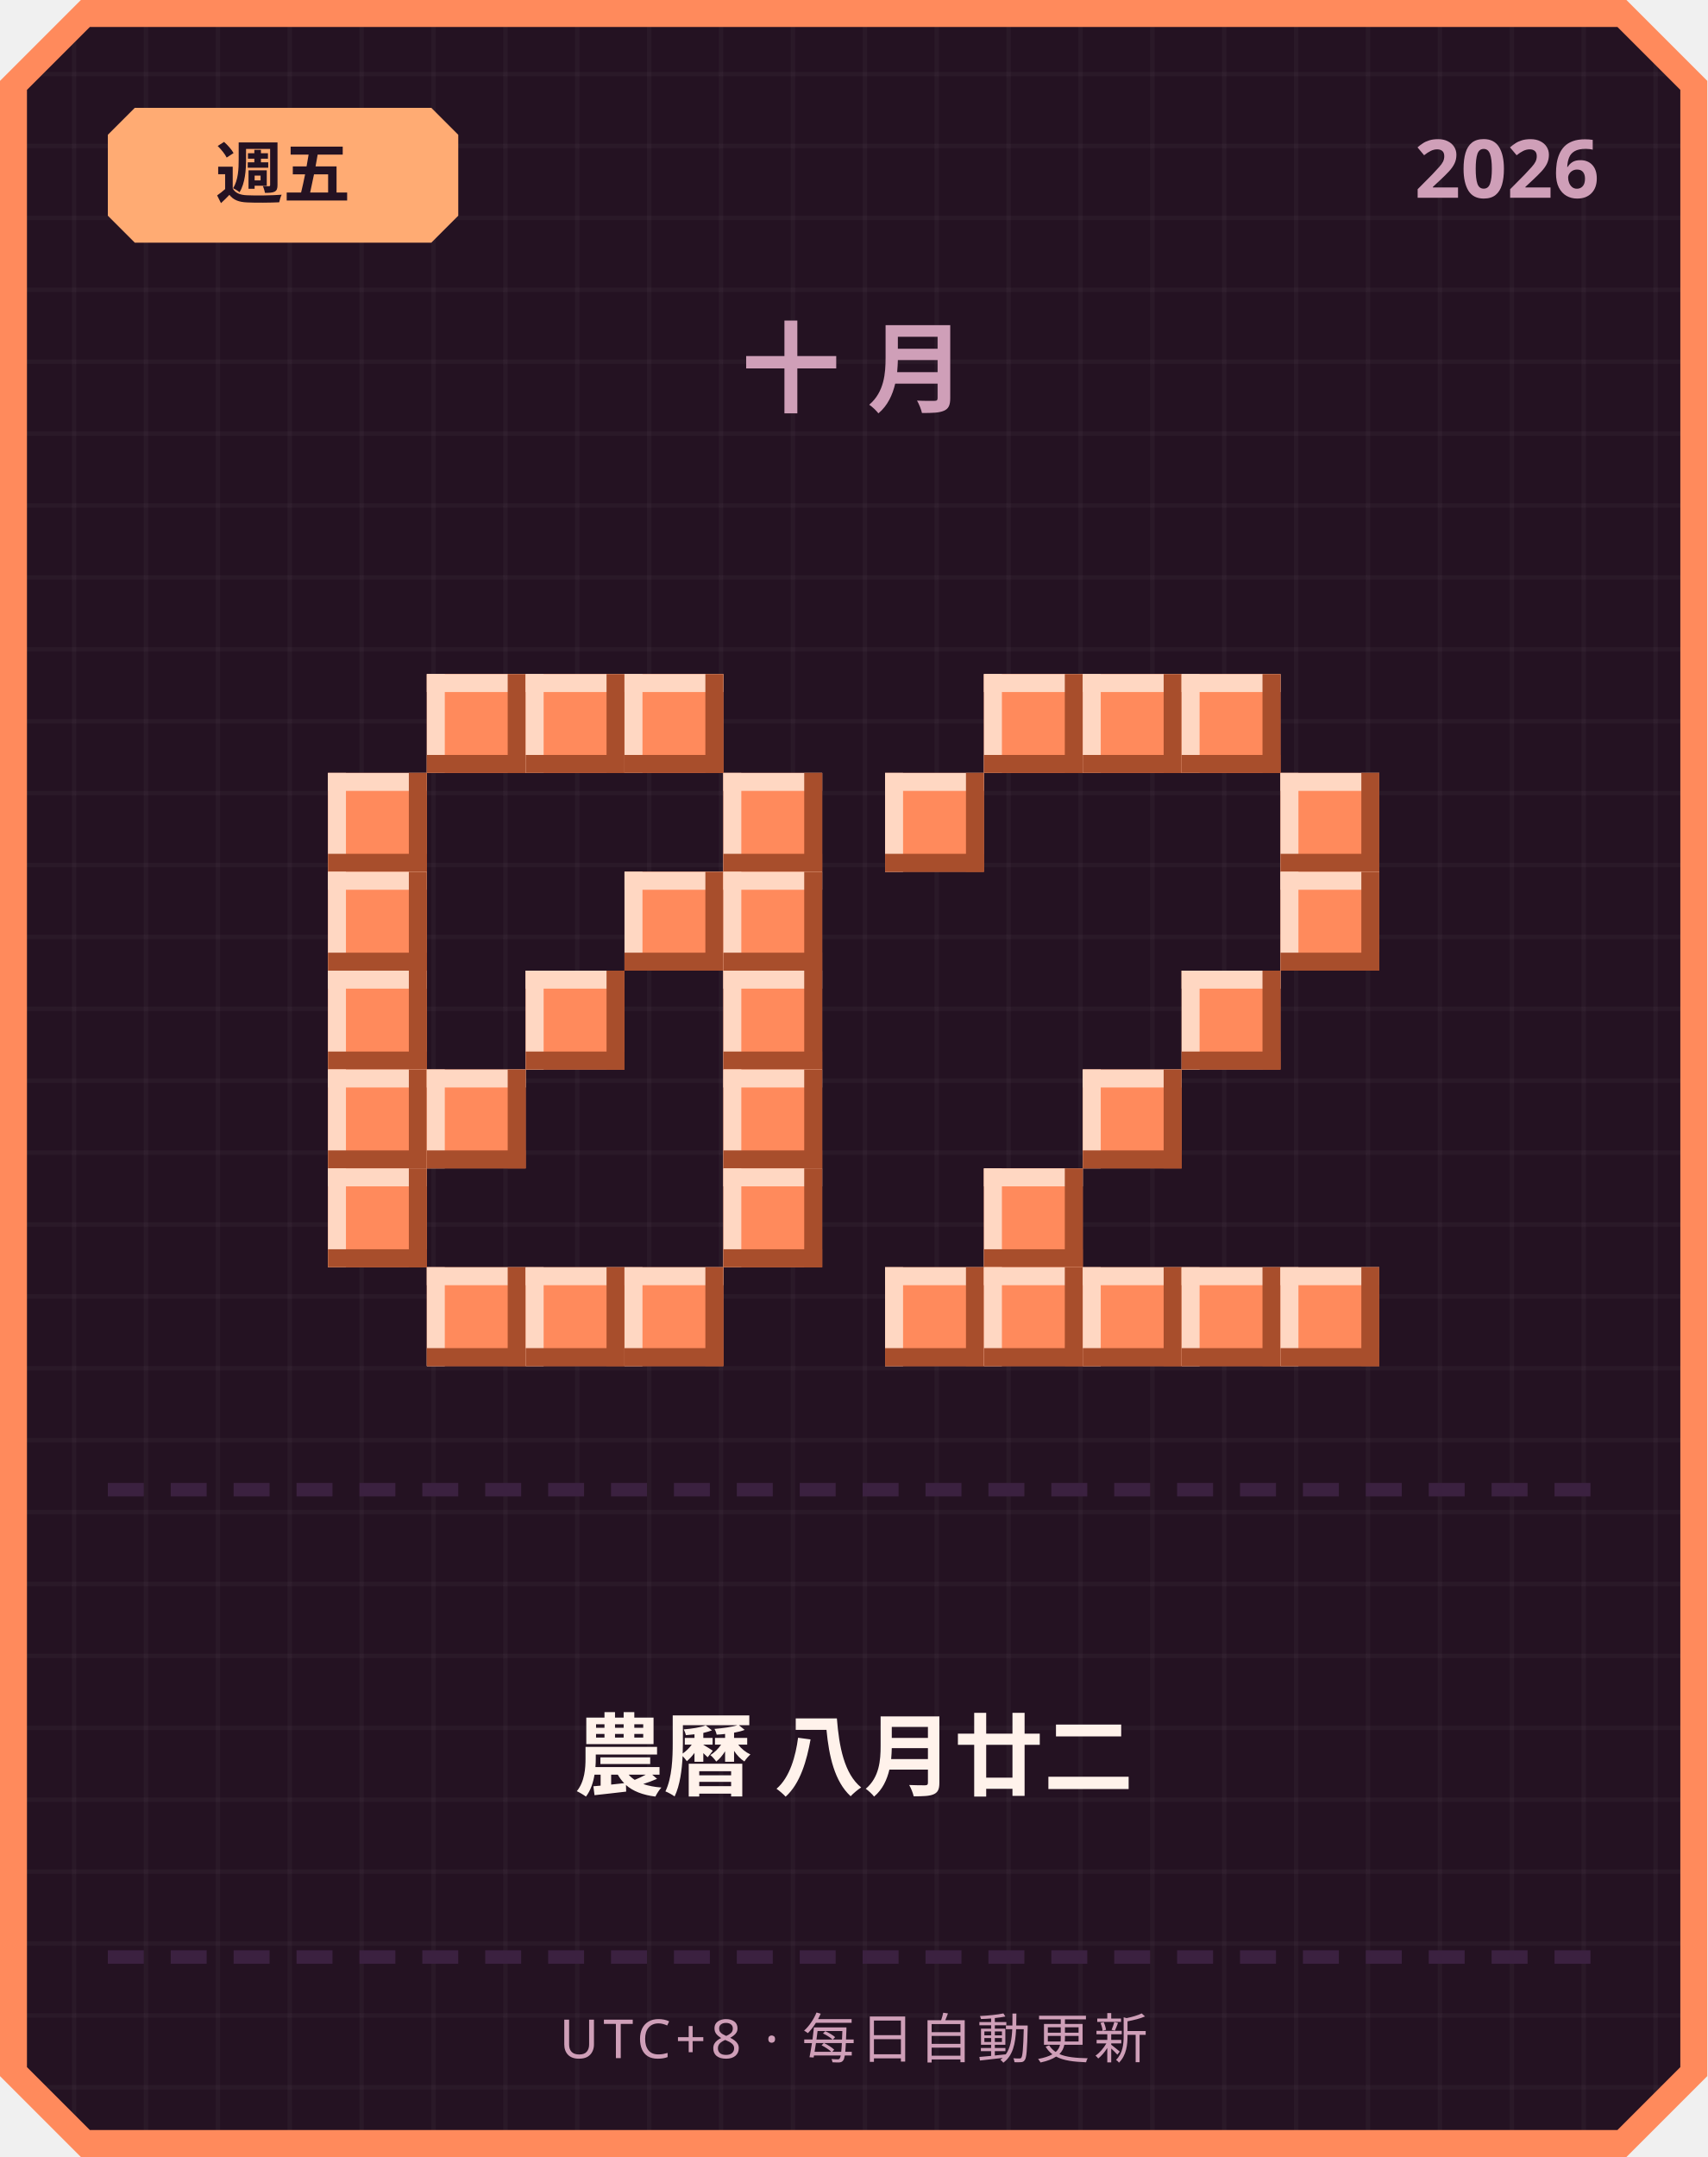
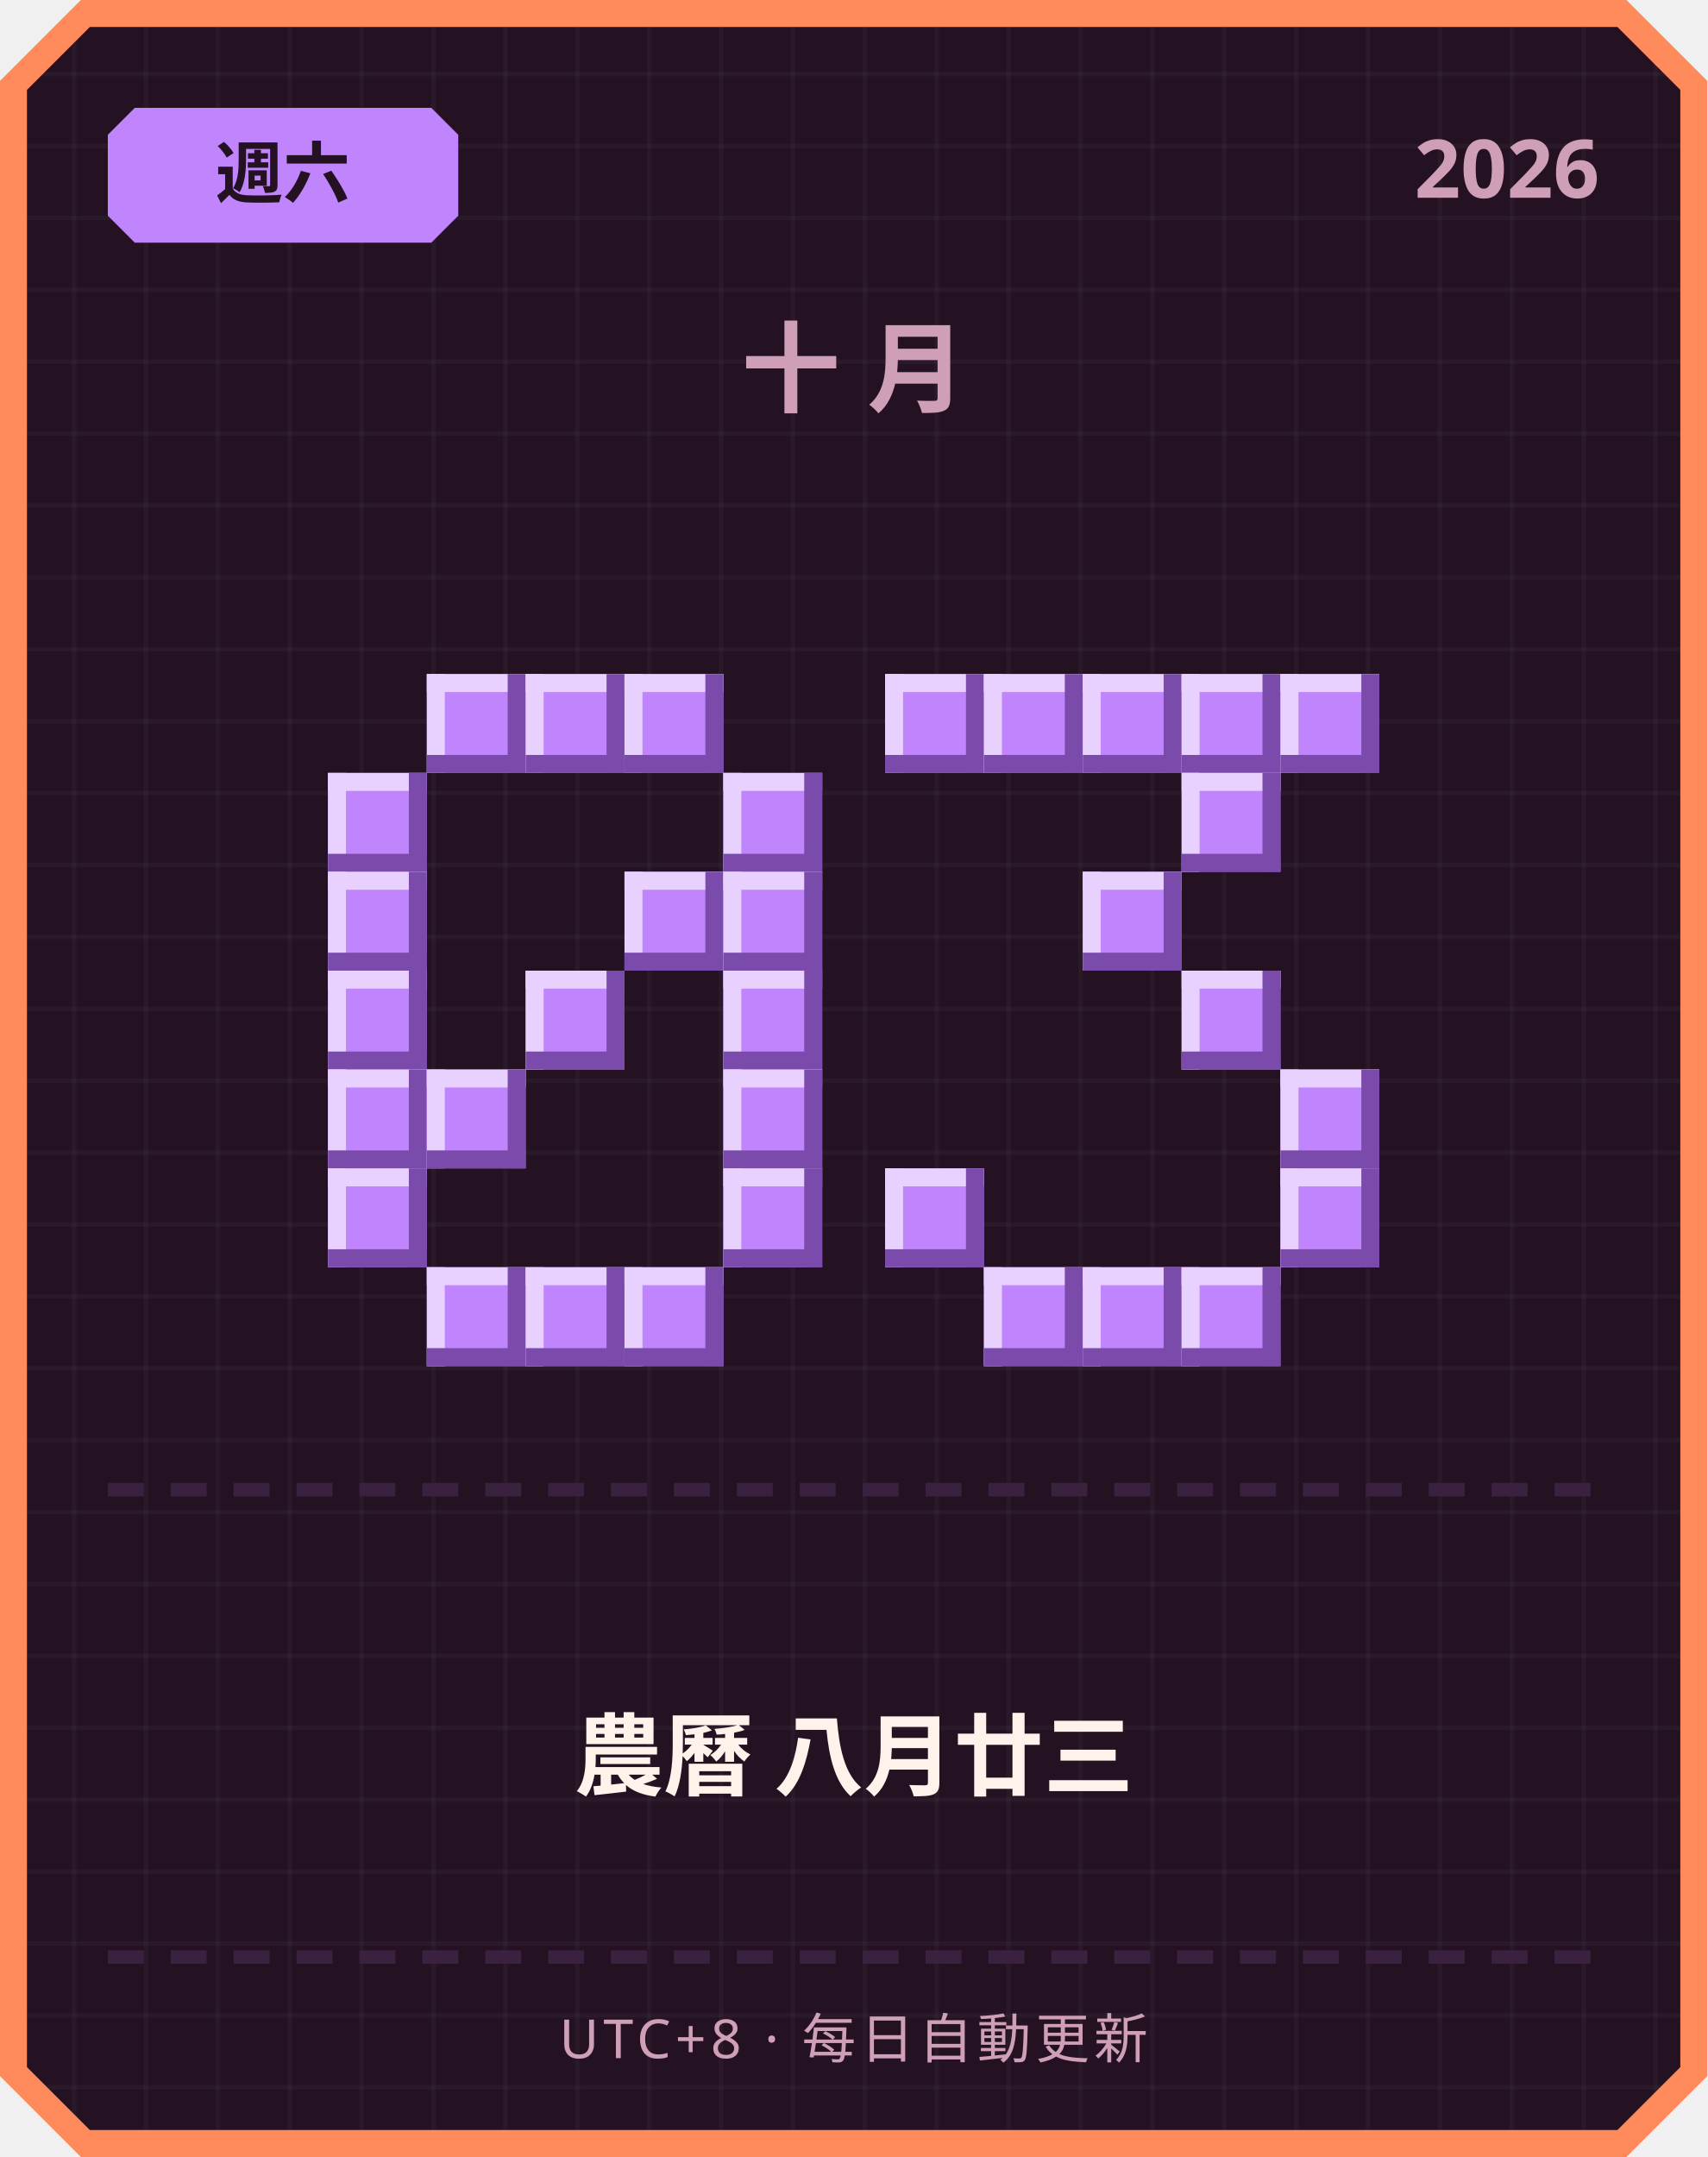
<svg xmlns="http://www.w3.org/2000/svg" width="380" height="480" viewBox="0 0 380 480">
  <defs>
    <pattern id="grid" width="16" height="16" patternUnits="userSpaceOnUse">
      <rect width="16" height="16" fill="#241222" />
      <rect width="1" height="16" fill="#ffffff" opacity="0.03" />
      <rect width="16" height="1" fill="#ffffff" opacity="0.03" />
    </pattern>
  </defs>
  <path d="M 18,0 L 362,0 L 380,18 L 380,462 L 362,480 L 18,480 L 0,462 L 0,18 Z" fill="#ff8a5c" />
  <path d="M 20,6 L 360,6 L 374,20 L 374,460 L 360,474 L 20,474 L 6,460 L 6,20 Z" fill="url(#grid)" />
-   <path d="M 30,24 L 96,24 L 102,30 L 102,48 L 96,54 L 30,54 L 24,48 L 24,30 Z" fill="#ffab73" />
-   <text x="63" y="44" text-anchor="middle" font-family="'Segoe UI', sans-serif" font-size="15" font-weight="700" fill="#241222">週五</text>
+   <path d="M 30,24 L 96,24 L 102,30 L 102,48 L 96,54 L 30,54 L 24,48 L 24,30 Z" fill="#c084fc" />
+   <text x="63" y="44" text-anchor="middle" font-family="'Segoe UI', sans-serif" font-size="15" font-weight="700" fill="#241222">週六</text>
  <text x="356" y="44" text-anchor="end" font-family="'Segoe UI', sans-serif" font-size="18" font-weight="700" fill="#cf9fb8">2026</text>
  <text x="190" y="90" text-anchor="middle" font-family="'Segoe UI', sans-serif" font-size="22" font-weight="700" letter-spacing="6" fill="#cf9fb8">十月</text>
-   <rect x="95" y="150" width="22" height="22" fill="#ff8a5c" />
-   <rect x="95" y="150" width="22" height="4" fill="#ffd7c2" />
-   <rect x="95" y="150" width="4" height="22" fill="#ffd7c2" />
-   <rect x="95" y="168" width="22" height="4" fill="#a84e2c" />
-   <rect x="113" y="150" width="4" height="22" fill="#a84e2c" />
-   <rect x="117" y="150" width="22" height="22" fill="#ff8a5c" />
-   <rect x="117" y="150" width="22" height="4" fill="#ffd7c2" />
-   <rect x="117" y="150" width="4" height="22" fill="#ffd7c2" />
-   <rect x="117" y="168" width="22" height="4" fill="#a84e2c" />
-   <rect x="135" y="150" width="4" height="22" fill="#a84e2c" />
-   <rect x="139" y="150" width="22" height="22" fill="#ff8a5c" />
-   <rect x="139" y="150" width="22" height="4" fill="#ffd7c2" />
-   <rect x="139" y="150" width="4" height="22" fill="#ffd7c2" />
-   <rect x="139" y="168" width="22" height="4" fill="#a84e2c" />
-   <rect x="157" y="150" width="4" height="22" fill="#a84e2c" />
-   <rect x="73" y="172" width="22" height="22" fill="#ff8a5c" />
-   <rect x="73" y="172" width="22" height="4" fill="#ffd7c2" />
-   <rect x="73" y="172" width="4" height="22" fill="#ffd7c2" />
-   <rect x="73" y="190" width="22" height="4" fill="#a84e2c" />
-   <rect x="91" y="172" width="4" height="22" fill="#a84e2c" />
-   <rect x="161" y="172" width="22" height="22" fill="#ff8a5c" />
-   <rect x="161" y="172" width="22" height="4" fill="#ffd7c2" />
-   <rect x="161" y="172" width="4" height="22" fill="#ffd7c2" />
-   <rect x="161" y="190" width="22" height="4" fill="#a84e2c" />
-   <rect x="179" y="172" width="4" height="22" fill="#a84e2c" />
-   <rect x="73" y="194" width="22" height="22" fill="#ff8a5c" />
-   <rect x="73" y="194" width="22" height="4" fill="#ffd7c2" />
-   <rect x="73" y="194" width="4" height="22" fill="#ffd7c2" />
-   <rect x="73" y="212" width="22" height="4" fill="#a84e2c" />
-   <rect x="91" y="194" width="4" height="22" fill="#a84e2c" />
-   <rect x="139" y="194" width="22" height="22" fill="#ff8a5c" />
-   <rect x="139" y="194" width="22" height="4" fill="#ffd7c2" />
-   <rect x="139" y="194" width="4" height="22" fill="#ffd7c2" />
-   <rect x="139" y="212" width="22" height="4" fill="#a84e2c" />
-   <rect x="157" y="194" width="4" height="22" fill="#a84e2c" />
-   <rect x="161" y="194" width="22" height="22" fill="#ff8a5c" />
-   <rect x="161" y="194" width="22" height="4" fill="#ffd7c2" />
-   <rect x="161" y="194" width="4" height="22" fill="#ffd7c2" />
-   <rect x="161" y="212" width="22" height="4" fill="#a84e2c" />
-   <rect x="179" y="194" width="4" height="22" fill="#a84e2c" />
-   <rect x="73" y="216" width="22" height="22" fill="#ff8a5c" />
-   <rect x="73" y="216" width="22" height="4" fill="#ffd7c2" />
-   <rect x="73" y="216" width="4" height="22" fill="#ffd7c2" />
-   <rect x="73" y="234" width="22" height="4" fill="#a84e2c" />
-   <rect x="91" y="216" width="4" height="22" fill="#a84e2c" />
-   <rect x="117" y="216" width="22" height="22" fill="#ff8a5c" />
-   <rect x="117" y="216" width="22" height="4" fill="#ffd7c2" />
-   <rect x="117" y="216" width="4" height="22" fill="#ffd7c2" />
-   <rect x="117" y="234" width="22" height="4" fill="#a84e2c" />
-   <rect x="135" y="216" width="4" height="22" fill="#a84e2c" />
-   <rect x="161" y="216" width="22" height="22" fill="#ff8a5c" />
-   <rect x="161" y="216" width="22" height="4" fill="#ffd7c2" />
-   <rect x="161" y="216" width="4" height="22" fill="#ffd7c2" />
-   <rect x="161" y="234" width="22" height="4" fill="#a84e2c" />
-   <rect x="179" y="216" width="4" height="22" fill="#a84e2c" />
-   <rect x="73" y="238" width="22" height="22" fill="#ff8a5c" />
-   <rect x="73" y="238" width="22" height="4" fill="#ffd7c2" />
-   <rect x="73" y="238" width="4" height="22" fill="#ffd7c2" />
-   <rect x="73" y="256" width="22" height="4" fill="#a84e2c" />
-   <rect x="91" y="238" width="4" height="22" fill="#a84e2c" />
-   <rect x="95" y="238" width="22" height="22" fill="#ff8a5c" />
-   <rect x="95" y="238" width="22" height="4" fill="#ffd7c2" />
-   <rect x="95" y="238" width="4" height="22" fill="#ffd7c2" />
-   <rect x="95" y="256" width="22" height="4" fill="#a84e2c" />
-   <rect x="113" y="238" width="4" height="22" fill="#a84e2c" />
-   <rect x="161" y="238" width="22" height="22" fill="#ff8a5c" />
-   <rect x="161" y="238" width="22" height="4" fill="#ffd7c2" />
-   <rect x="161" y="238" width="4" height="22" fill="#ffd7c2" />
-   <rect x="161" y="256" width="22" height="4" fill="#a84e2c" />
-   <rect x="179" y="238" width="4" height="22" fill="#a84e2c" />
-   <rect x="73" y="260" width="22" height="22" fill="#ff8a5c" />
-   <rect x="73" y="260" width="22" height="4" fill="#ffd7c2" />
-   <rect x="73" y="260" width="4" height="22" fill="#ffd7c2" />
-   <rect x="73" y="278" width="22" height="4" fill="#a84e2c" />
-   <rect x="91" y="260" width="4" height="22" fill="#a84e2c" />
-   <rect x="161" y="260" width="22" height="22" fill="#ff8a5c" />
-   <rect x="161" y="260" width="22" height="4" fill="#ffd7c2" />
-   <rect x="161" y="260" width="4" height="22" fill="#ffd7c2" />
-   <rect x="161" y="278" width="22" height="4" fill="#a84e2c" />
-   <rect x="179" y="260" width="4" height="22" fill="#a84e2c" />
-   <rect x="95" y="282" width="22" height="22" fill="#ff8a5c" />
-   <rect x="95" y="282" width="22" height="4" fill="#ffd7c2" />
-   <rect x="95" y="282" width="4" height="22" fill="#ffd7c2" />
-   <rect x="95" y="300" width="22" height="4" fill="#a84e2c" />
-   <rect x="113" y="282" width="4" height="22" fill="#a84e2c" />
-   <rect x="117" y="282" width="22" height="22" fill="#ff8a5c" />
-   <rect x="117" y="282" width="22" height="4" fill="#ffd7c2" />
-   <rect x="117" y="282" width="4" height="22" fill="#ffd7c2" />
-   <rect x="117" y="300" width="22" height="4" fill="#a84e2c" />
-   <rect x="135" y="282" width="4" height="22" fill="#a84e2c" />
-   <rect x="139" y="282" width="22" height="22" fill="#ff8a5c" />
-   <rect x="139" y="282" width="22" height="4" fill="#ffd7c2" />
-   <rect x="139" y="282" width="4" height="22" fill="#ffd7c2" />
-   <rect x="139" y="300" width="22" height="4" fill="#a84e2c" />
-   <rect x="157" y="282" width="4" height="22" fill="#a84e2c" />
-   <rect x="219" y="150" width="22" height="22" fill="#ff8a5c" />
-   <rect x="219" y="150" width="22" height="4" fill="#ffd7c2" />
-   <rect x="219" y="150" width="4" height="22" fill="#ffd7c2" />
-   <rect x="219" y="168" width="22" height="4" fill="#a84e2c" />
-   <rect x="237" y="150" width="4" height="22" fill="#a84e2c" />
-   <rect x="241" y="150" width="22" height="22" fill="#ff8a5c" />
-   <rect x="241" y="150" width="22" height="4" fill="#ffd7c2" />
-   <rect x="241" y="150" width="4" height="22" fill="#ffd7c2" />
-   <rect x="241" y="168" width="22" height="4" fill="#a84e2c" />
-   <rect x="259" y="150" width="4" height="22" fill="#a84e2c" />
-   <rect x="263" y="150" width="22" height="22" fill="#ff8a5c" />
-   <rect x="263" y="150" width="22" height="4" fill="#ffd7c2" />
-   <rect x="263" y="150" width="4" height="22" fill="#ffd7c2" />
-   <rect x="263" y="168" width="22" height="4" fill="#a84e2c" />
-   <rect x="281" y="150" width="4" height="22" fill="#a84e2c" />
-   <rect x="197" y="172" width="22" height="22" fill="#ff8a5c" />
-   <rect x="197" y="172" width="22" height="4" fill="#ffd7c2" />
-   <rect x="197" y="172" width="4" height="22" fill="#ffd7c2" />
-   <rect x="197" y="190" width="22" height="4" fill="#a84e2c" />
-   <rect x="215" y="172" width="4" height="22" fill="#a84e2c" />
-   <rect x="285" y="172" width="22" height="22" fill="#ff8a5c" />
-   <rect x="285" y="172" width="22" height="4" fill="#ffd7c2" />
-   <rect x="285" y="172" width="4" height="22" fill="#ffd7c2" />
-   <rect x="285" y="190" width="22" height="4" fill="#a84e2c" />
-   <rect x="303" y="172" width="4" height="22" fill="#a84e2c" />
-   <rect x="285" y="194" width="22" height="22" fill="#ff8a5c" />
-   <rect x="285" y="194" width="22" height="4" fill="#ffd7c2" />
-   <rect x="285" y="194" width="4" height="22" fill="#ffd7c2" />
-   <rect x="285" y="212" width="22" height="4" fill="#a84e2c" />
-   <rect x="303" y="194" width="4" height="22" fill="#a84e2c" />
-   <rect x="263" y="216" width="22" height="22" fill="#ff8a5c" />
-   <rect x="263" y="216" width="22" height="4" fill="#ffd7c2" />
-   <rect x="263" y="216" width="4" height="22" fill="#ffd7c2" />
-   <rect x="263" y="234" width="22" height="4" fill="#a84e2c" />
-   <rect x="281" y="216" width="4" height="22" fill="#a84e2c" />
-   <rect x="241" y="238" width="22" height="22" fill="#ff8a5c" />
-   <rect x="241" y="238" width="22" height="4" fill="#ffd7c2" />
-   <rect x="241" y="238" width="4" height="22" fill="#ffd7c2" />
-   <rect x="241" y="256" width="22" height="4" fill="#a84e2c" />
-   <rect x="259" y="238" width="4" height="22" fill="#a84e2c" />
-   <rect x="219" y="260" width="22" height="22" fill="#ff8a5c" />
-   <rect x="219" y="260" width="22" height="4" fill="#ffd7c2" />
-   <rect x="219" y="260" width="4" height="22" fill="#ffd7c2" />
-   <rect x="219" y="278" width="22" height="4" fill="#a84e2c" />
-   <rect x="237" y="260" width="4" height="22" fill="#a84e2c" />
-   <rect x="197" y="282" width="22" height="22" fill="#ff8a5c" />
-   <rect x="197" y="282" width="22" height="4" fill="#ffd7c2" />
-   <rect x="197" y="282" width="4" height="22" fill="#ffd7c2" />
-   <rect x="197" y="300" width="22" height="4" fill="#a84e2c" />
-   <rect x="215" y="282" width="4" height="22" fill="#a84e2c" />
-   <rect x="219" y="282" width="22" height="22" fill="#ff8a5c" />
-   <rect x="219" y="282" width="22" height="4" fill="#ffd7c2" />
-   <rect x="219" y="282" width="4" height="22" fill="#ffd7c2" />
-   <rect x="219" y="300" width="22" height="4" fill="#a84e2c" />
-   <rect x="237" y="282" width="4" height="22" fill="#a84e2c" />
-   <rect x="241" y="282" width="22" height="22" fill="#ff8a5c" />
-   <rect x="241" y="282" width="22" height="4" fill="#ffd7c2" />
-   <rect x="241" y="282" width="4" height="22" fill="#ffd7c2" />
-   <rect x="241" y="300" width="22" height="4" fill="#a84e2c" />
-   <rect x="259" y="282" width="4" height="22" fill="#a84e2c" />
-   <rect x="263" y="282" width="22" height="22" fill="#ff8a5c" />
-   <rect x="263" y="282" width="22" height="4" fill="#ffd7c2" />
-   <rect x="263" y="282" width="4" height="22" fill="#ffd7c2" />
-   <rect x="263" y="300" width="22" height="4" fill="#a84e2c" />
-   <rect x="281" y="282" width="4" height="22" fill="#a84e2c" />
-   <rect x="285" y="282" width="22" height="22" fill="#ff8a5c" />
-   <rect x="285" y="282" width="22" height="4" fill="#ffd7c2" />
-   <rect x="285" y="282" width="4" height="22" fill="#ffd7c2" />
-   <rect x="285" y="300" width="22" height="4" fill="#a84e2c" />
-   <rect x="303" y="282" width="4" height="22" fill="#a84e2c" />
+   <rect x="95" y="150" width="22" height="22" fill="#c084fc" />
+   <rect x="95" y="150" width="22" height="4" fill="#e9d1ff" />
+   <rect x="95" y="150" width="4" height="22" fill="#e9d1ff" />
+   <rect x="95" y="168" width="22" height="4" fill="#7a4bab" />
+   <rect x="113" y="150" width="4" height="22" fill="#7a4bab" />
+   <rect x="117" y="150" width="22" height="22" fill="#c084fc" />
+   <rect x="117" y="150" width="22" height="4" fill="#e9d1ff" />
+   <rect x="117" y="150" width="4" height="22" fill="#e9d1ff" />
+   <rect x="117" y="168" width="22" height="4" fill="#7a4bab" />
+   <rect x="135" y="150" width="4" height="22" fill="#7a4bab" />
+   <rect x="139" y="150" width="22" height="22" fill="#c084fc" />
+   <rect x="139" y="150" width="22" height="4" fill="#e9d1ff" />
+   <rect x="139" y="150" width="4" height="22" fill="#e9d1ff" />
+   <rect x="139" y="168" width="22" height="4" fill="#7a4bab" />
+   <rect x="157" y="150" width="4" height="22" fill="#7a4bab" />
+   <rect x="73" y="172" width="22" height="22" fill="#c084fc" />
+   <rect x="73" y="172" width="22" height="4" fill="#e9d1ff" />
+   <rect x="73" y="172" width="4" height="22" fill="#e9d1ff" />
+   <rect x="73" y="190" width="22" height="4" fill="#7a4bab" />
+   <rect x="91" y="172" width="4" height="22" fill="#7a4bab" />
+   <rect x="161" y="172" width="22" height="22" fill="#c084fc" />
+   <rect x="161" y="172" width="22" height="4" fill="#e9d1ff" />
+   <rect x="161" y="172" width="4" height="22" fill="#e9d1ff" />
+   <rect x="161" y="190" width="22" height="4" fill="#7a4bab" />
+   <rect x="179" y="172" width="4" height="22" fill="#7a4bab" />
+   <rect x="73" y="194" width="22" height="22" fill="#c084fc" />
+   <rect x="73" y="194" width="22" height="4" fill="#e9d1ff" />
+   <rect x="73" y="194" width="4" height="22" fill="#e9d1ff" />
+   <rect x="73" y="212" width="22" height="4" fill="#7a4bab" />
+   <rect x="91" y="194" width="4" height="22" fill="#7a4bab" />
+   <rect x="139" y="194" width="22" height="22" fill="#c084fc" />
+   <rect x="139" y="194" width="22" height="4" fill="#e9d1ff" />
+   <rect x="139" y="194" width="4" height="22" fill="#e9d1ff" />
+   <rect x="139" y="212" width="22" height="4" fill="#7a4bab" />
+   <rect x="157" y="194" width="4" height="22" fill="#7a4bab" />
+   <rect x="161" y="194" width="22" height="22" fill="#c084fc" />
+   <rect x="161" y="194" width="22" height="4" fill="#e9d1ff" />
+   <rect x="161" y="194" width="4" height="22" fill="#e9d1ff" />
+   <rect x="161" y="212" width="22" height="4" fill="#7a4bab" />
+   <rect x="179" y="194" width="4" height="22" fill="#7a4bab" />
+   <rect x="73" y="216" width="22" height="22" fill="#c084fc" />
+   <rect x="73" y="216" width="22" height="4" fill="#e9d1ff" />
+   <rect x="73" y="216" width="4" height="22" fill="#e9d1ff" />
+   <rect x="73" y="234" width="22" height="4" fill="#7a4bab" />
+   <rect x="91" y="216" width="4" height="22" fill="#7a4bab" />
+   <rect x="117" y="216" width="22" height="22" fill="#c084fc" />
+   <rect x="117" y="216" width="22" height="4" fill="#e9d1ff" />
+   <rect x="117" y="216" width="4" height="22" fill="#e9d1ff" />
+   <rect x="117" y="234" width="22" height="4" fill="#7a4bab" />
+   <rect x="135" y="216" width="4" height="22" fill="#7a4bab" />
+   <rect x="161" y="216" width="22" height="22" fill="#c084fc" />
+   <rect x="161" y="216" width="22" height="4" fill="#e9d1ff" />
+   <rect x="161" y="216" width="4" height="22" fill="#e9d1ff" />
+   <rect x="161" y="234" width="22" height="4" fill="#7a4bab" />
+   <rect x="179" y="216" width="4" height="22" fill="#7a4bab" />
+   <rect x="73" y="238" width="22" height="22" fill="#c084fc" />
+   <rect x="73" y="238" width="22" height="4" fill="#e9d1ff" />
+   <rect x="73" y="238" width="4" height="22" fill="#e9d1ff" />
+   <rect x="73" y="256" width="22" height="4" fill="#7a4bab" />
+   <rect x="91" y="238" width="4" height="22" fill="#7a4bab" />
+   <rect x="95" y="238" width="22" height="22" fill="#c084fc" />
+   <rect x="95" y="238" width="22" height="4" fill="#e9d1ff" />
+   <rect x="95" y="238" width="4" height="22" fill="#e9d1ff" />
+   <rect x="95" y="256" width="22" height="4" fill="#7a4bab" />
+   <rect x="113" y="238" width="4" height="22" fill="#7a4bab" />
+   <rect x="161" y="238" width="22" height="22" fill="#c084fc" />
+   <rect x="161" y="238" width="22" height="4" fill="#e9d1ff" />
+   <rect x="161" y="238" width="4" height="22" fill="#e9d1ff" />
+   <rect x="161" y="256" width="22" height="4" fill="#7a4bab" />
+   <rect x="179" y="238" width="4" height="22" fill="#7a4bab" />
+   <rect x="73" y="260" width="22" height="22" fill="#c084fc" />
+   <rect x="73" y="260" width="22" height="4" fill="#e9d1ff" />
+   <rect x="73" y="260" width="4" height="22" fill="#e9d1ff" />
+   <rect x="73" y="278" width="22" height="4" fill="#7a4bab" />
+   <rect x="91" y="260" width="4" height="22" fill="#7a4bab" />
+   <rect x="161" y="260" width="22" height="22" fill="#c084fc" />
+   <rect x="161" y="260" width="22" height="4" fill="#e9d1ff" />
+   <rect x="161" y="260" width="4" height="22" fill="#e9d1ff" />
+   <rect x="161" y="278" width="22" height="4" fill="#7a4bab" />
+   <rect x="179" y="260" width="4" height="22" fill="#7a4bab" />
+   <rect x="95" y="282" width="22" height="22" fill="#c084fc" />
+   <rect x="95" y="282" width="22" height="4" fill="#e9d1ff" />
+   <rect x="95" y="282" width="4" height="22" fill="#e9d1ff" />
+   <rect x="95" y="300" width="22" height="4" fill="#7a4bab" />
+   <rect x="113" y="282" width="4" height="22" fill="#7a4bab" />
+   <rect x="117" y="282" width="22" height="22" fill="#c084fc" />
+   <rect x="117" y="282" width="22" height="4" fill="#e9d1ff" />
+   <rect x="117" y="282" width="4" height="22" fill="#e9d1ff" />
+   <rect x="117" y="300" width="22" height="4" fill="#7a4bab" />
+   <rect x="135" y="282" width="4" height="22" fill="#7a4bab" />
+   <rect x="139" y="282" width="22" height="22" fill="#c084fc" />
+   <rect x="139" y="282" width="22" height="4" fill="#e9d1ff" />
+   <rect x="139" y="282" width="4" height="22" fill="#e9d1ff" />
+   <rect x="139" y="300" width="22" height="4" fill="#7a4bab" />
+   <rect x="157" y="282" width="4" height="22" fill="#7a4bab" />
+   <rect x="197" y="150" width="22" height="22" fill="#c084fc" />
+   <rect x="197" y="150" width="22" height="4" fill="#e9d1ff" />
+   <rect x="197" y="150" width="4" height="22" fill="#e9d1ff" />
+   <rect x="197" y="168" width="22" height="4" fill="#7a4bab" />
+   <rect x="215" y="150" width="4" height="22" fill="#7a4bab" />
+   <rect x="219" y="150" width="22" height="22" fill="#c084fc" />
+   <rect x="219" y="150" width="22" height="4" fill="#e9d1ff" />
+   <rect x="219" y="150" width="4" height="22" fill="#e9d1ff" />
+   <rect x="219" y="168" width="22" height="4" fill="#7a4bab" />
+   <rect x="237" y="150" width="4" height="22" fill="#7a4bab" />
+   <rect x="241" y="150" width="22" height="22" fill="#c084fc" />
+   <rect x="241" y="150" width="22" height="4" fill="#e9d1ff" />
+   <rect x="241" y="150" width="4" height="22" fill="#e9d1ff" />
+   <rect x="241" y="168" width="22" height="4" fill="#7a4bab" />
+   <rect x="259" y="150" width="4" height="22" fill="#7a4bab" />
+   <rect x="263" y="150" width="22" height="22" fill="#c084fc" />
+   <rect x="263" y="150" width="22" height="4" fill="#e9d1ff" />
+   <rect x="263" y="150" width="4" height="22" fill="#e9d1ff" />
+   <rect x="263" y="168" width="22" height="4" fill="#7a4bab" />
+   <rect x="281" y="150" width="4" height="22" fill="#7a4bab" />
+   <rect x="285" y="150" width="22" height="22" fill="#c084fc" />
+   <rect x="285" y="150" width="22" height="4" fill="#e9d1ff" />
+   <rect x="285" y="150" width="4" height="22" fill="#e9d1ff" />
+   <rect x="285" y="168" width="22" height="4" fill="#7a4bab" />
+   <rect x="303" y="150" width="4" height="22" fill="#7a4bab" />
+   <rect x="263" y="172" width="22" height="22" fill="#c084fc" />
+   <rect x="263" y="172" width="22" height="4" fill="#e9d1ff" />
+   <rect x="263" y="172" width="4" height="22" fill="#e9d1ff" />
+   <rect x="263" y="190" width="22" height="4" fill="#7a4bab" />
+   <rect x="281" y="172" width="4" height="22" fill="#7a4bab" />
+   <rect x="241" y="194" width="22" height="22" fill="#c084fc" />
+   <rect x="241" y="194" width="22" height="4" fill="#e9d1ff" />
+   <rect x="241" y="194" width="4" height="22" fill="#e9d1ff" />
+   <rect x="241" y="212" width="22" height="4" fill="#7a4bab" />
+   <rect x="259" y="194" width="4" height="22" fill="#7a4bab" />
+   <rect x="263" y="216" width="22" height="22" fill="#c084fc" />
+   <rect x="263" y="216" width="22" height="4" fill="#e9d1ff" />
+   <rect x="263" y="216" width="4" height="22" fill="#e9d1ff" />
+   <rect x="263" y="234" width="22" height="4" fill="#7a4bab" />
+   <rect x="281" y="216" width="4" height="22" fill="#7a4bab" />
+   <rect x="285" y="238" width="22" height="22" fill="#c084fc" />
+   <rect x="285" y="238" width="22" height="4" fill="#e9d1ff" />
+   <rect x="285" y="238" width="4" height="22" fill="#e9d1ff" />
+   <rect x="285" y="256" width="22" height="4" fill="#7a4bab" />
+   <rect x="303" y="238" width="4" height="22" fill="#7a4bab" />
+   <rect x="197" y="260" width="22" height="22" fill="#c084fc" />
+   <rect x="197" y="260" width="22" height="4" fill="#e9d1ff" />
+   <rect x="197" y="260" width="4" height="22" fill="#e9d1ff" />
+   <rect x="197" y="278" width="22" height="4" fill="#7a4bab" />
+   <rect x="215" y="260" width="4" height="22" fill="#7a4bab" />
+   <rect x="285" y="260" width="22" height="22" fill="#c084fc" />
+   <rect x="285" y="260" width="22" height="4" fill="#e9d1ff" />
+   <rect x="285" y="260" width="4" height="22" fill="#e9d1ff" />
+   <rect x="285" y="278" width="22" height="4" fill="#7a4bab" />
+   <rect x="303" y="260" width="4" height="22" fill="#7a4bab" />
+   <rect x="219" y="282" width="22" height="22" fill="#c084fc" />
+   <rect x="219" y="282" width="22" height="4" fill="#e9d1ff" />
+   <rect x="219" y="282" width="4" height="22" fill="#e9d1ff" />
+   <rect x="219" y="300" width="22" height="4" fill="#7a4bab" />
+   <rect x="237" y="282" width="4" height="22" fill="#7a4bab" />
+   <rect x="241" y="282" width="22" height="22" fill="#c084fc" />
+   <rect x="241" y="282" width="22" height="4" fill="#e9d1ff" />
+   <rect x="241" y="282" width="4" height="22" fill="#e9d1ff" />
+   <rect x="241" y="300" width="22" height="4" fill="#7a4bab" />
+   <rect x="259" y="282" width="4" height="22" fill="#7a4bab" />
+   <rect x="263" y="282" width="22" height="22" fill="#c084fc" />
+   <rect x="263" y="282" width="22" height="4" fill="#e9d1ff" />
+   <rect x="263" y="282" width="4" height="22" fill="#e9d1ff" />
+   <rect x="263" y="300" width="22" height="4" fill="#7a4bab" />
+   <rect x="281" y="282" width="4" height="22" fill="#7a4bab" />
  <rect x="24" y="330" width="8" height="3" fill="#3b2140" />
  <rect x="38" y="330" width="8" height="3" fill="#3b2140" />
  <rect x="52" y="330" width="8" height="3" fill="#3b2140" />
  <rect x="66" y="330" width="8" height="3" fill="#3b2140" />
  <rect x="80" y="330" width="8" height="3" fill="#3b2140" />
  <rect x="94" y="330" width="8" height="3" fill="#3b2140" />
  <rect x="108" y="330" width="8" height="3" fill="#3b2140" />
  <rect x="122" y="330" width="8" height="3" fill="#3b2140" />
  <rect x="136" y="330" width="8" height="3" fill="#3b2140" />
  <rect x="150" y="330" width="8" height="3" fill="#3b2140" />
  <rect x="164" y="330" width="8" height="3" fill="#3b2140" />
  <rect x="178" y="330" width="8" height="3" fill="#3b2140" />
  <rect x="192" y="330" width="8" height="3" fill="#3b2140" />
  <rect x="206" y="330" width="8" height="3" fill="#3b2140" />
  <rect x="220" y="330" width="8" height="3" fill="#3b2140" />
  <rect x="234" y="330" width="8" height="3" fill="#3b2140" />
  <rect x="248" y="330" width="8" height="3" fill="#3b2140" />
  <rect x="262" y="330" width="8" height="3" fill="#3b2140" />
  <rect x="276" y="330" width="8" height="3" fill="#3b2140" />
  <rect x="290" y="330" width="8" height="3" fill="#3b2140" />
  <rect x="304" y="330" width="8" height="3" fill="#3b2140" />
  <rect x="318" y="330" width="8" height="3" fill="#3b2140" />
  <rect x="332" y="330" width="8" height="3" fill="#3b2140" />
  <rect x="346" y="330" width="8" height="3" fill="#3b2140" />
-   <text x="190" y="398" text-anchor="middle" font-family="'Segoe UI', 'Microsoft JhengHei', sans-serif" font-size="20" font-weight="700" fill="#fff2eb">農曆 八月廿二</text>
+   <text x="190" y="398" text-anchor="middle" font-family="'Segoe UI', 'Microsoft JhengHei', sans-serif" font-size="20" font-weight="700" fill="#fff2eb">農曆 八月廿三</text>
  <rect x="24" y="434" width="8" height="3" fill="#3b2140" />
  <rect x="38" y="434" width="8" height="3" fill="#3b2140" />
  <rect x="52" y="434" width="8" height="3" fill="#3b2140" />
  <rect x="66" y="434" width="8" height="3" fill="#3b2140" />
  <rect x="80" y="434" width="8" height="3" fill="#3b2140" />
  <rect x="94" y="434" width="8" height="3" fill="#3b2140" />
  <rect x="108" y="434" width="8" height="3" fill="#3b2140" />
  <rect x="122" y="434" width="8" height="3" fill="#3b2140" />
  <rect x="136" y="434" width="8" height="3" fill="#3b2140" />
  <rect x="150" y="434" width="8" height="3" fill="#3b2140" />
  <rect x="164" y="434" width="8" height="3" fill="#3b2140" />
  <rect x="178" y="434" width="8" height="3" fill="#3b2140" />
  <rect x="192" y="434" width="8" height="3" fill="#3b2140" />
  <rect x="206" y="434" width="8" height="3" fill="#3b2140" />
  <rect x="220" y="434" width="8" height="3" fill="#3b2140" />
  <rect x="234" y="434" width="8" height="3" fill="#3b2140" />
  <rect x="248" y="434" width="8" height="3" fill="#3b2140" />
  <rect x="262" y="434" width="8" height="3" fill="#3b2140" />
  <rect x="276" y="434" width="8" height="3" fill="#3b2140" />
  <rect x="290" y="434" width="8" height="3" fill="#3b2140" />
  <rect x="304" y="434" width="8" height="3" fill="#3b2140" />
  <rect x="318" y="434" width="8" height="3" fill="#3b2140" />
  <rect x="332" y="434" width="8" height="3" fill="#3b2140" />
  <rect x="346" y="434" width="8" height="3" fill="#3b2140" />
  <text x="190" y="458" text-anchor="middle" font-family="'Segoe UI', sans-serif" font-size="12" letter-spacing="1" fill="#cf9fb8">UTC+8 · 每日自動更新</text>
</svg>
